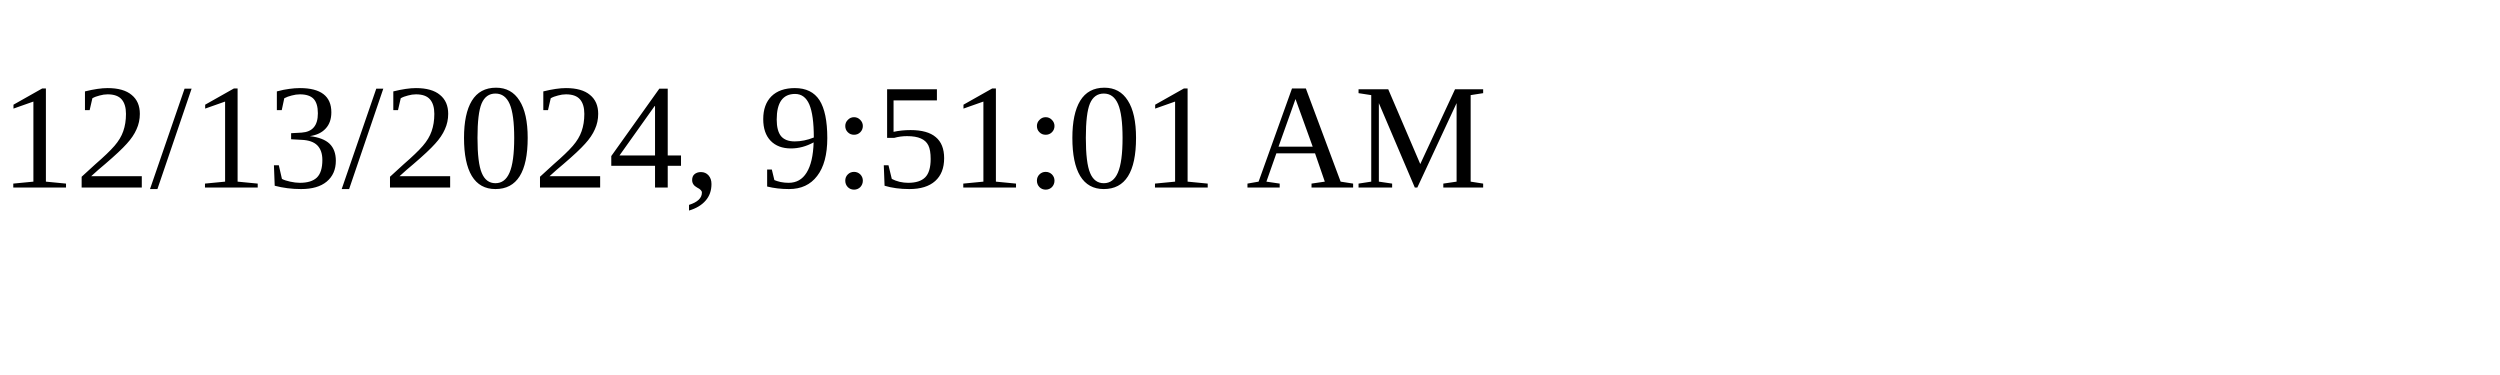
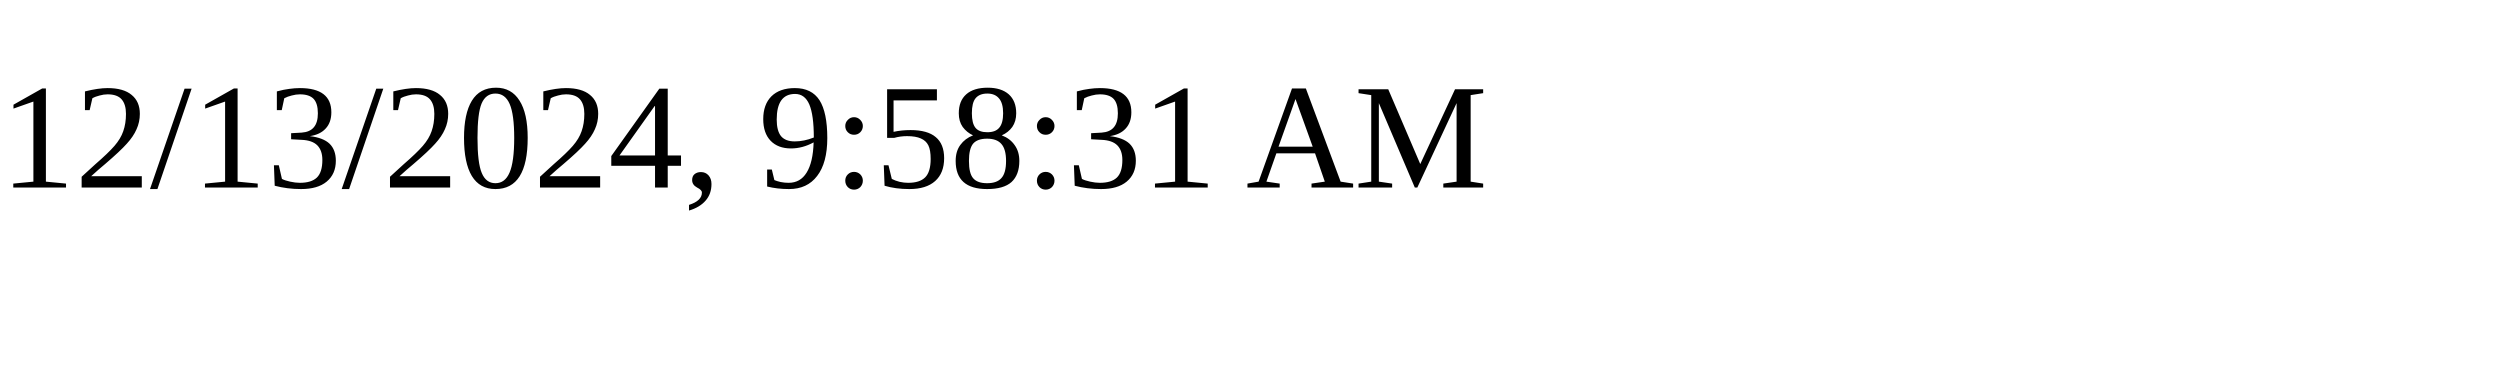
<svg xmlns="http://www.w3.org/2000/svg" height="30" width="200">
-   <text x="0" y="15">12/13/2024, 9:51:01 AM</text>
+   <text x="0" y="15">12/13/2024, 9:58:31 AM</text>
</svg>
